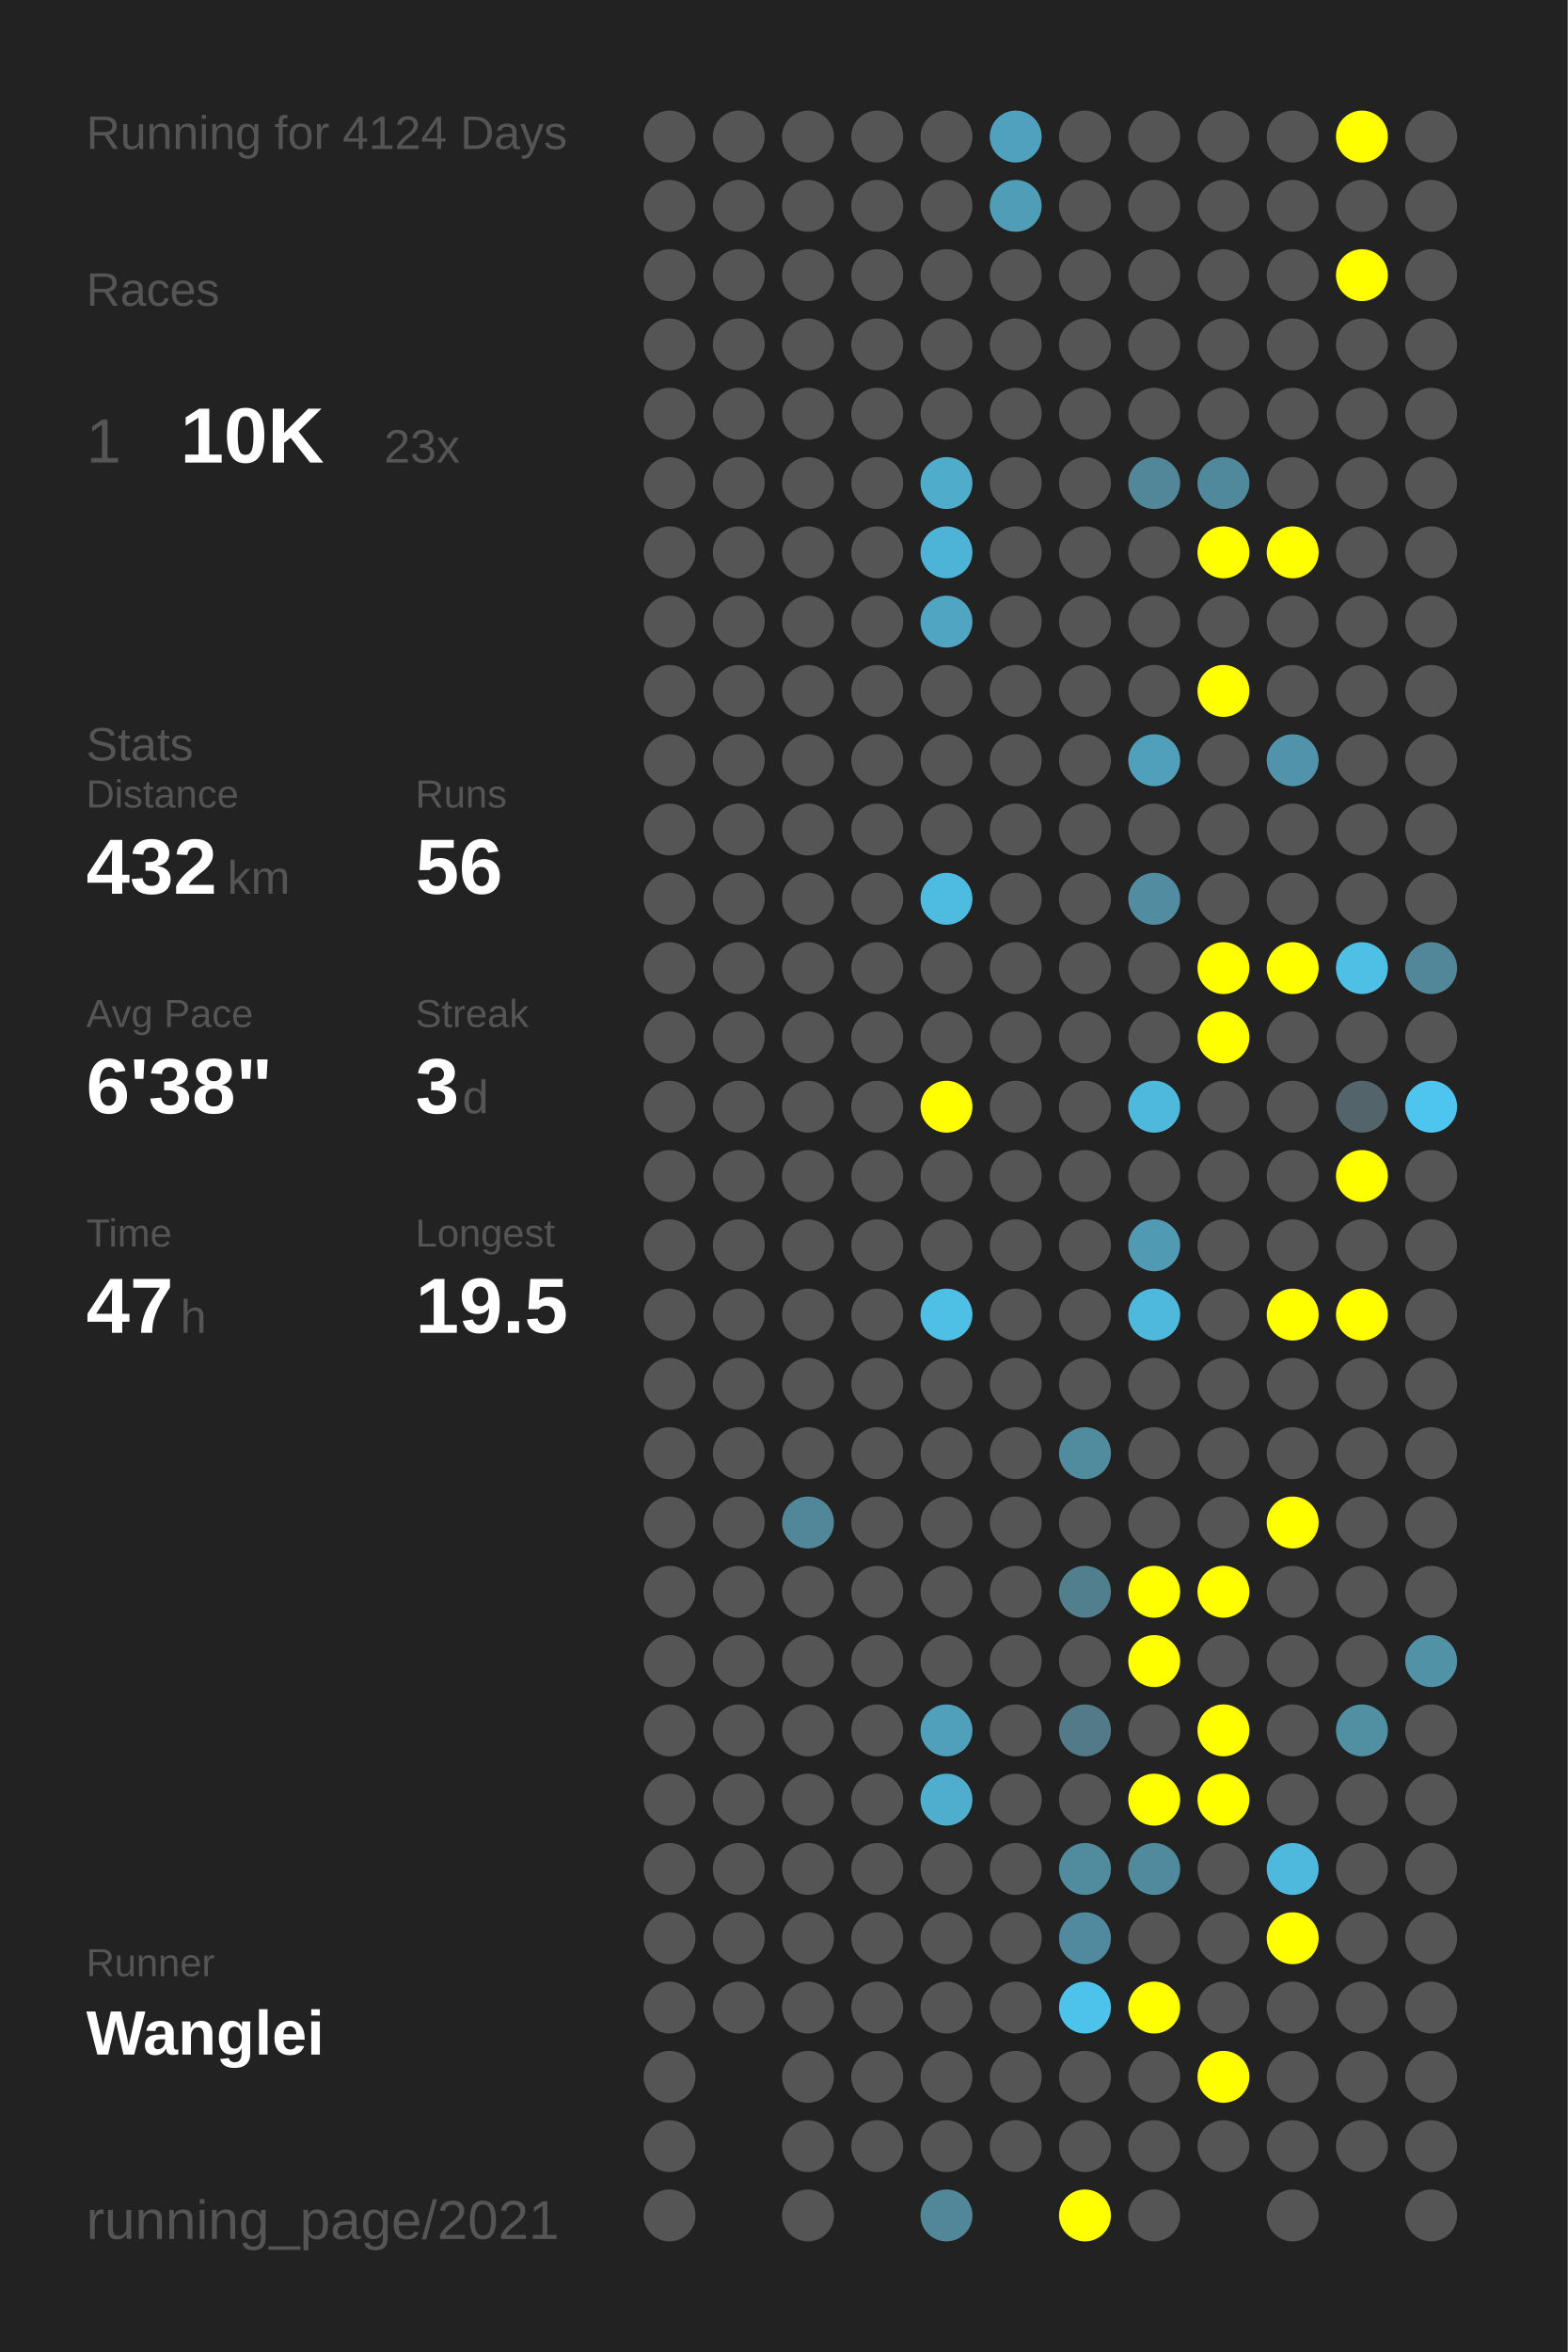
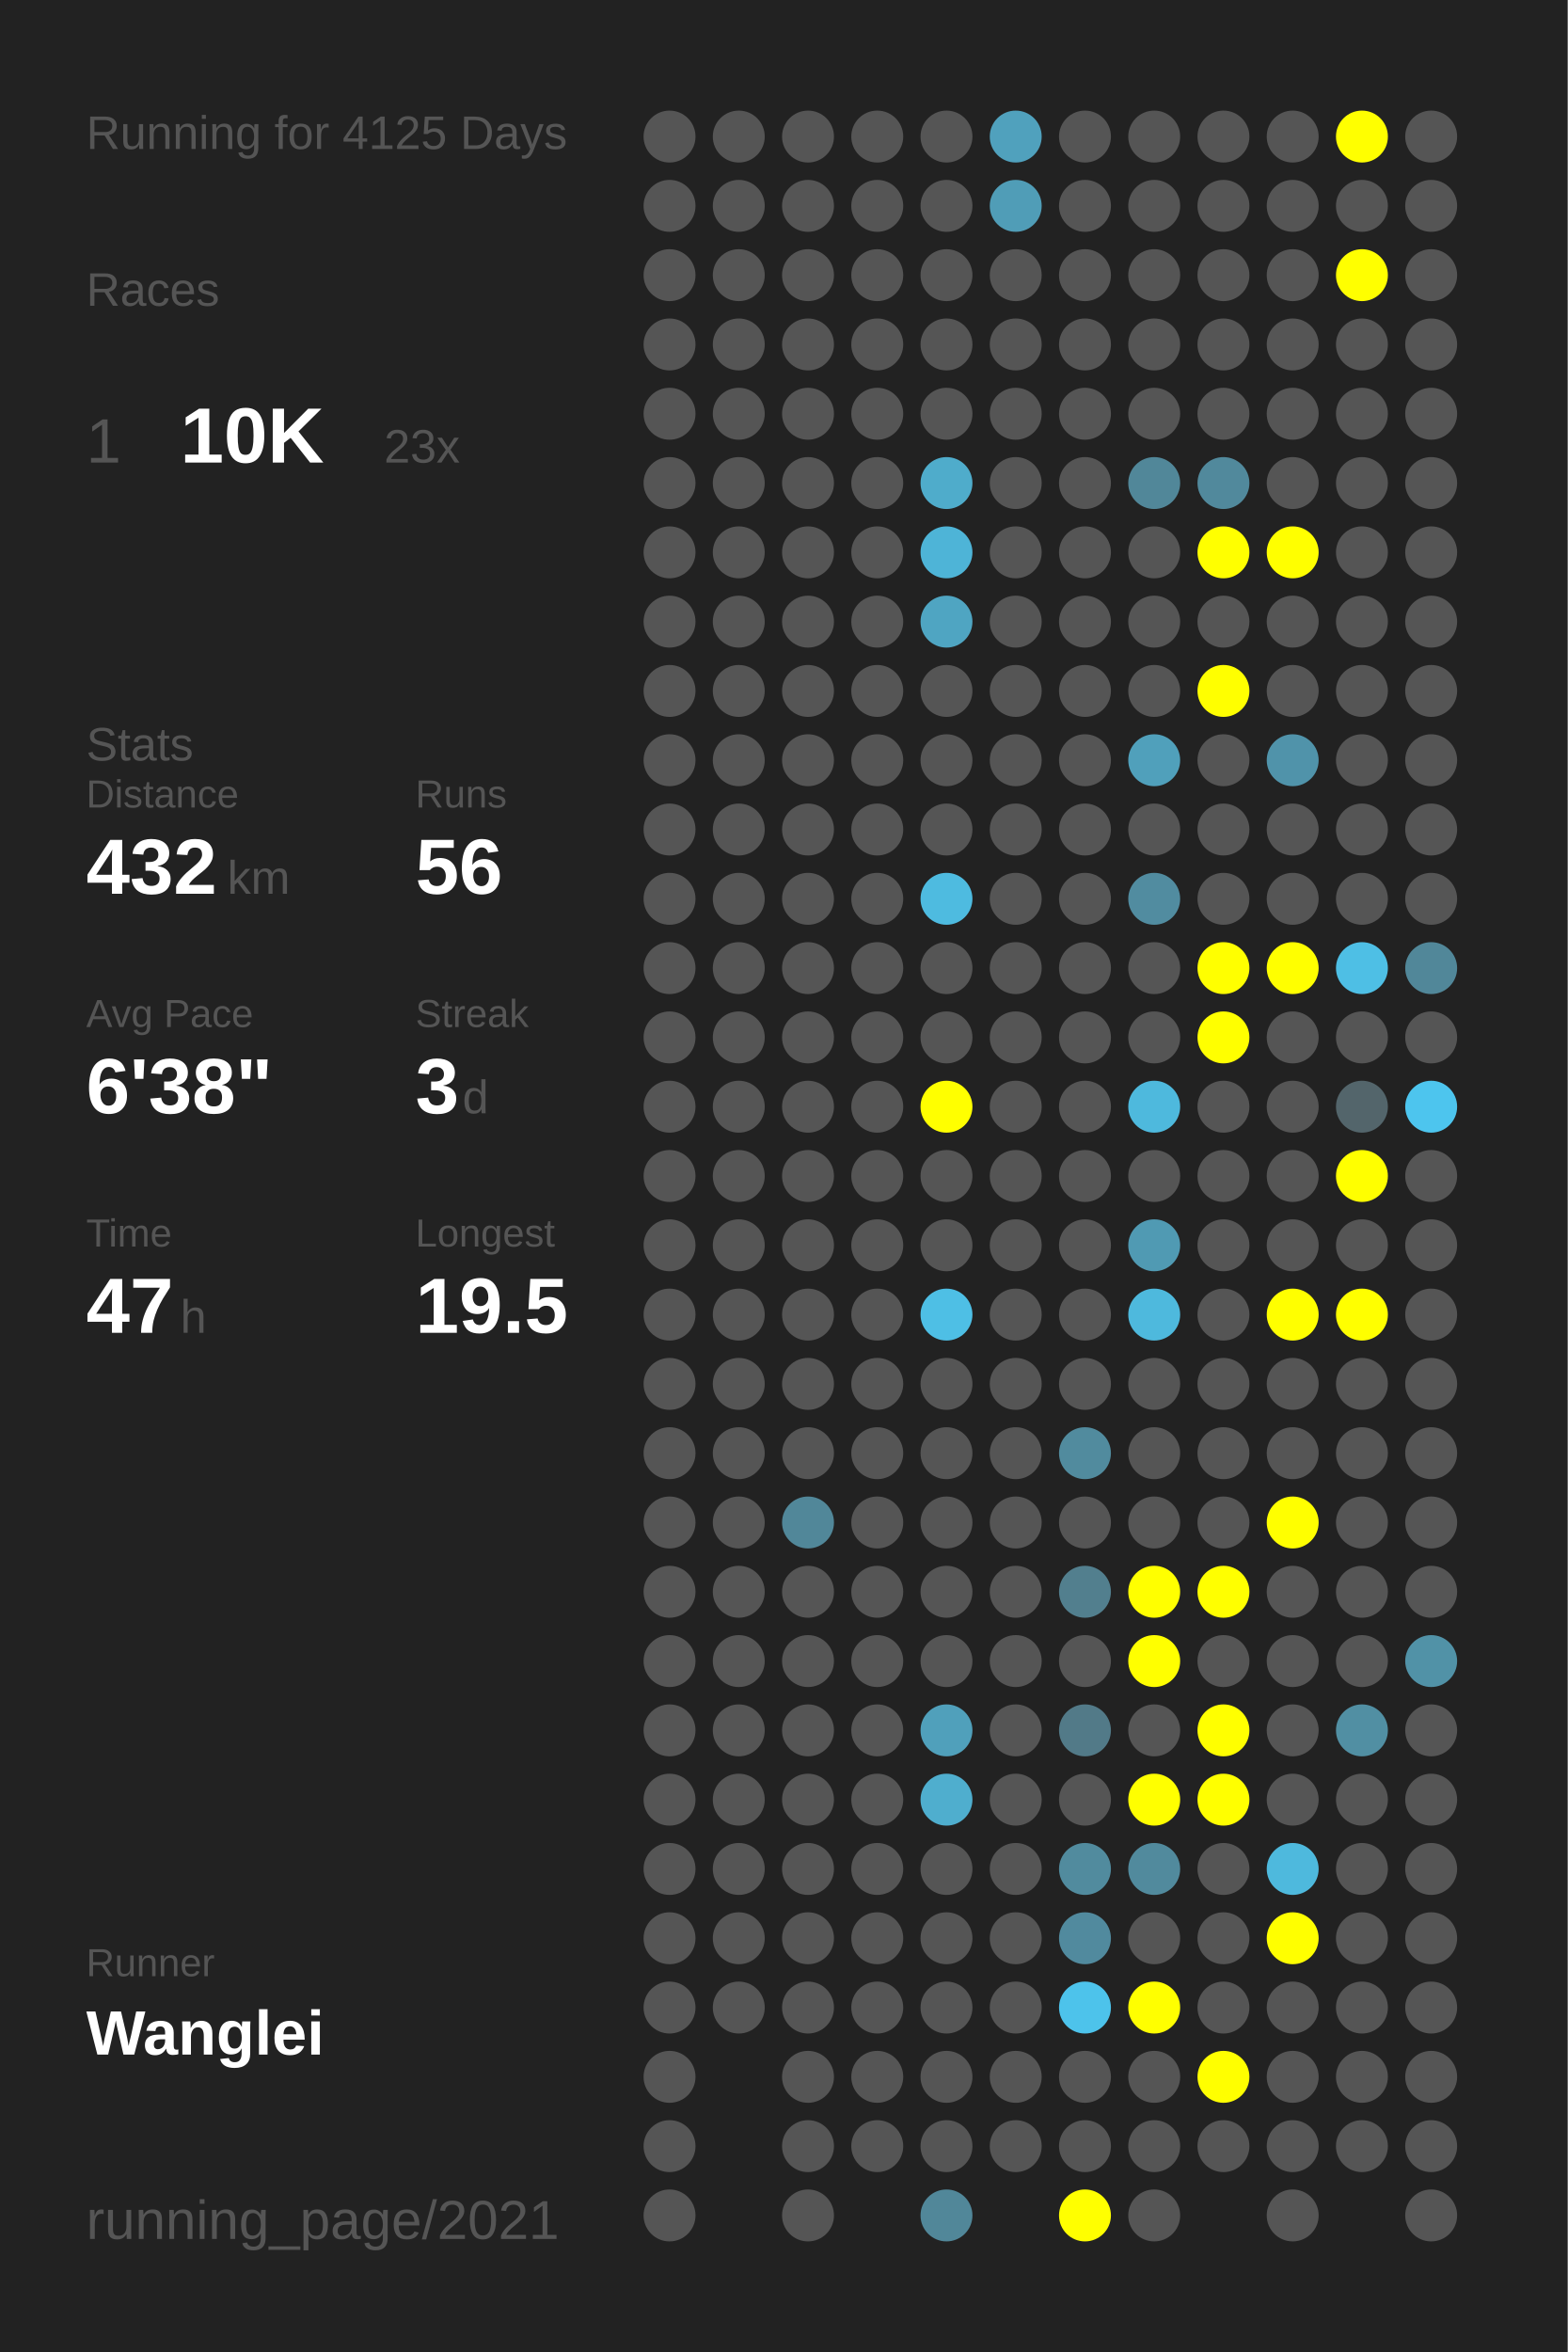
<svg xmlns="http://www.w3.org/2000/svg" baseProfile="full" height="300mm" version="1.1" viewBox="0,0,200,300" width="200mm">
  <defs />
  <rect fill="#222222" height="300" width="200" x="0" y="0" />
-   <text fill="#555555" style="font-size:6px; font-family:Arial;" x="11" y="19">Running for 4124 Days</text>
+   <text fill="#555555" style="font-size:6px; font-family:Arial;" x="11" y="19">Running for 4125 Days</text>
  <text fill="#555555" style="font-size:6px; font-family:Arial;" x="11" y="39">Races</text>
  <text fill="#555555" style="font-size:8px; font-family:Arial;" x="11" y="59">1</text>
  <text fill="#FFFFFF" style="font-size:10px; font-family:Arial; font-weight:bold;" x="23" y="59">10K</text>
  <text fill="#555555" style="font-size:6px; font-family:Arial;" x="49" y="59">23x</text>
  <text fill="#555555" style="font-size:6px; font-family:Arial;" x="11" y="97">Stats</text>
  <text fill="#555555" style="font-size:5px; font-family:Arial;" x="11" y="103">Distance</text>
  <text fill="#FFFFFF" style="font-size:10px; font-family:Arial; font-weight:bold;" x="11" y="114">432</text>
  <text fill="#555555" style="font-size:6px; font-family:Arial;" x="29" y="114">km</text>
  <text fill="#555555" style="font-size:5px; font-family:Arial;" x="53" y="103">Runs</text>
  <text fill="#FFFFFF" style="font-size:10px; font-family:Arial; font-weight:bold;" x="53" y="114">56</text>
  <text fill="#555555" style="font-size:5px; font-family:Arial;" x="11" y="131">Avg Pace</text>
  <text fill="#FFFFFF" style="font-size:10px; font-family:Arial; font-weight:bold;" x="11" y="142">6'38"</text>
  <text fill="#555555" style="font-size:5px; font-family:Arial;" x="53" y="131">Streak</text>
  <text fill="#FFFFFF" style="font-size:10px; font-family:Arial; font-weight:bold;" x="53" y="142">3</text>
  <text fill="#555555" style="font-size:6px; font-family:Arial;" x="59" y="142">d</text>
  <text fill="#555555" style="font-size:5px; font-family:Arial;" x="11" y="159">Time</text>
  <text fill="#FFFFFF" style="font-size:10px; font-family:Arial; font-weight:bold;" x="11" y="170">47</text>
  <text fill="#555555" style="font-size:6px; font-family:Arial;" x="23" y="170">h</text>
  <text fill="#555555" style="font-size:5px; font-family:Arial;" x="53" y="159">Longest</text>
  <text fill="#FFFFFF" style="font-size:10px; font-family:Arial; font-weight:bold;" x="53" y="170">19.5</text>
  <text fill="#555555" style="font-size:5px; font-family:Arial;" x="11" y="252.065">Runner</text>
  <text fill="#FFFFFF" style="font-size:8px; font-family:Arial; font-weight:bold;" x="11" y="262.065">Wanglei</text>
  <text fill="#555555" style="font-size:7px; font-family:Arial;" x="11" y="285.581">running_page/2021</text>
  <circle cx="85.417" cy="17.419" fill="#555555" r="3.312" />
  <circle cx="85.417" cy="26.258" fill="#555555" r="3.312" />
  <circle cx="85.417" cy="35.097" fill="#555555" r="3.312" />
  <circle cx="85.417" cy="43.935" fill="#555555" r="3.312" />
  <circle cx="85.417" cy="52.774" fill="#555555" r="3.312" />
  <circle cx="85.417" cy="61.613" fill="#555555" r="3.312" />
  <circle cx="85.417" cy="70.452" fill="#555555" r="3.312" />
  <circle cx="85.417" cy="79.29" fill="#555555" r="3.312" />
  <circle cx="85.417" cy="88.129" fill="#555555" r="3.312" />
  <circle cx="85.417" cy="96.968" fill="#555555" r="3.312" />
  <circle cx="85.417" cy="105.806" fill="#555555" r="3.312" />
  <circle cx="85.417" cy="114.645" fill="#555555" r="3.312" />
  <circle cx="85.417" cy="123.484" fill="#555555" r="3.312" />
  <circle cx="85.417" cy="132.323" fill="#555555" r="3.312" />
  <circle cx="85.417" cy="141.161" fill="#555555" r="3.312" />
  <circle cx="85.417" cy="150" fill="#555555" r="3.312" />
  <circle cx="85.417" cy="158.839" fill="#555555" r="3.312" />
  <circle cx="85.417" cy="167.677" fill="#555555" r="3.312" />
  <circle cx="85.417" cy="176.516" fill="#555555" r="3.312" />
  <circle cx="85.417" cy="185.355" fill="#555555" r="3.312" />
  <circle cx="85.417" cy="194.194" fill="#555555" r="3.312" />
  <circle cx="85.417" cy="203.032" fill="#555555" r="3.312" />
  <circle cx="85.417" cy="211.871" fill="#555555" r="3.312" />
  <circle cx="85.417" cy="220.71" fill="#555555" r="3.312" />
  <circle cx="85.417" cy="229.548" fill="#555555" r="3.312" />
  <circle cx="85.417" cy="238.387" fill="#555555" r="3.312" />
  <circle cx="85.417" cy="247.226" fill="#555555" r="3.312" />
  <circle cx="85.417" cy="256.065" fill="#555555" r="3.312" />
  <circle cx="85.417" cy="264.903" fill="#555555" r="3.312" />
  <circle cx="85.417" cy="273.742" fill="#555555" r="3.312" />
  <circle cx="85.417" cy="282.581" fill="#555555" r="3.312" />
  <circle cx="94.25" cy="17.419" fill="#555555" r="3.312" />
  <circle cx="94.25" cy="26.258" fill="#555555" r="3.312" />
  <circle cx="94.25" cy="35.097" fill="#555555" r="3.312" />
  <circle cx="94.25" cy="43.935" fill="#555555" r="3.312" />
  <circle cx="94.25" cy="52.774" fill="#555555" r="3.312" />
  <circle cx="94.25" cy="61.613" fill="#555555" r="3.312" />
  <circle cx="94.25" cy="70.452" fill="#555555" r="3.312" />
  <circle cx="94.25" cy="79.29" fill="#555555" r="3.312" />
  <circle cx="94.25" cy="88.129" fill="#555555" r="3.312" />
  <circle cx="94.25" cy="96.968" fill="#555555" r="3.312" />
  <circle cx="94.25" cy="105.806" fill="#555555" r="3.312" />
  <circle cx="94.25" cy="114.645" fill="#555555" r="3.312" />
  <circle cx="94.25" cy="123.484" fill="#555555" r="3.312" />
  <circle cx="94.25" cy="132.323" fill="#555555" r="3.312" />
  <circle cx="94.25" cy="141.161" fill="#555555" r="3.312" />
  <circle cx="94.25" cy="150" fill="#555555" r="3.312" />
  <circle cx="94.25" cy="158.839" fill="#555555" r="3.312" />
  <circle cx="94.25" cy="167.677" fill="#555555" r="3.312" />
  <circle cx="94.25" cy="176.516" fill="#555555" r="3.312" />
  <circle cx="94.25" cy="185.355" fill="#555555" r="3.312" />
  <circle cx="94.25" cy="194.194" fill="#555555" r="3.312" />
  <circle cx="94.25" cy="203.032" fill="#555555" r="3.312" />
  <circle cx="94.25" cy="211.871" fill="#555555" r="3.312" />
  <circle cx="94.25" cy="220.71" fill="#555555" r="3.312" />
  <circle cx="94.25" cy="229.548" fill="#555555" r="3.312" />
  <circle cx="94.25" cy="238.387" fill="#555555" r="3.312" />
  <circle cx="94.25" cy="247.226" fill="#555555" r="3.312" />
  <circle cx="94.25" cy="256.065" fill="#555555" r="3.312" />
  <circle cx="103.083" cy="17.419" fill="#555555" r="3.312" />
  <circle cx="103.083" cy="26.258" fill="#555555" r="3.312" />
  <circle cx="103.083" cy="35.097" fill="#555555" r="3.312" />
  <circle cx="103.083" cy="43.935" fill="#555555" r="3.312" />
  <circle cx="103.083" cy="52.774" fill="#555555" r="3.312" />
  <circle cx="103.083" cy="61.613" fill="#555555" r="3.312" />
  <circle cx="103.083" cy="70.452" fill="#555555" r="3.312" />
  <circle cx="103.083" cy="79.29" fill="#555555" r="3.312" />
  <circle cx="103.083" cy="88.129" fill="#555555" r="3.312" />
  <circle cx="103.083" cy="96.968" fill="#555555" r="3.312" />
  <circle cx="103.083" cy="105.806" fill="#555555" r="3.312" />
  <circle cx="103.083" cy="114.645" fill="#555555" r="3.312" />
  <circle cx="103.083" cy="123.484" fill="#555555" r="3.312" />
  <circle cx="103.083" cy="132.323" fill="#555555" r="3.312" />
  <circle cx="103.083" cy="141.161" fill="#555555" r="3.312" />
  <circle cx="103.083" cy="150" fill="#555555" r="3.312" />
  <circle cx="103.083" cy="158.839" fill="#555555" r="3.312" />
  <circle cx="103.083" cy="167.677" fill="#555555" r="3.312" />
  <circle cx="103.083" cy="176.516" fill="#555555" r="3.312" />
  <circle cx="103.083" cy="185.355" fill="#555555" r="3.312" />
  <circle cx="103.083" cy="194.194" fill="#518799" r="3.312" />
  <circle cx="103.083" cy="203.032" fill="#555555" r="3.312" />
  <circle cx="103.083" cy="211.871" fill="#555555" r="3.312" />
  <circle cx="103.083" cy="220.71" fill="#555555" r="3.312" />
  <circle cx="103.083" cy="229.548" fill="#555555" r="3.312" />
  <circle cx="103.083" cy="238.387" fill="#555555" r="3.312" />
  <circle cx="103.083" cy="247.226" fill="#555555" r="3.312" />
  <circle cx="103.083" cy="256.065" fill="#555555" r="3.312" />
  <circle cx="103.083" cy="264.903" fill="#555555" r="3.312" />
  <circle cx="103.083" cy="273.742" fill="#555555" r="3.312" />
  <circle cx="103.083" cy="282.581" fill="#555555" r="3.312" />
  <circle cx="111.917" cy="17.419" fill="#555555" r="3.312" />
  <circle cx="111.917" cy="26.258" fill="#555555" r="3.312" />
  <circle cx="111.917" cy="35.097" fill="#555555" r="3.312" />
  <circle cx="111.917" cy="43.935" fill="#555555" r="3.312" />
  <circle cx="111.917" cy="52.774" fill="#555555" r="3.312" />
  <circle cx="111.917" cy="61.613" fill="#555555" r="3.312" />
  <circle cx="111.917" cy="70.452" fill="#555555" r="3.312" />
  <circle cx="111.917" cy="79.29" fill="#555555" r="3.312" />
  <circle cx="111.917" cy="88.129" fill="#555555" r="3.312" />
  <circle cx="111.917" cy="96.968" fill="#555555" r="3.312" />
  <circle cx="111.917" cy="105.806" fill="#555555" r="3.312" />
  <circle cx="111.917" cy="114.645" fill="#555555" r="3.312" />
  <circle cx="111.917" cy="123.484" fill="#555555" r="3.312" />
  <circle cx="111.917" cy="132.323" fill="#555555" r="3.312" />
  <circle cx="111.917" cy="141.161" fill="#555555" r="3.312" />
  <circle cx="111.917" cy="150" fill="#555555" r="3.312" />
  <circle cx="111.917" cy="158.839" fill="#555555" r="3.312" />
  <circle cx="111.917" cy="167.677" fill="#555555" r="3.312" />
  <circle cx="111.917" cy="176.516" fill="#555555" r="3.312" />
  <circle cx="111.917" cy="185.355" fill="#555555" r="3.312" />
  <circle cx="111.917" cy="194.194" fill="#555555" r="3.312" />
  <circle cx="111.917" cy="203.032" fill="#555555" r="3.312" />
  <circle cx="111.917" cy="211.871" fill="#555555" r="3.312" />
  <circle cx="111.917" cy="220.71" fill="#555555" r="3.312" />
  <circle cx="111.917" cy="229.548" fill="#555555" r="3.312" />
  <circle cx="111.917" cy="238.387" fill="#555555" r="3.312" />
  <circle cx="111.917" cy="247.226" fill="#555555" r="3.312" />
  <circle cx="111.917" cy="256.065" fill="#555555" r="3.312" />
  <circle cx="111.917" cy="264.903" fill="#555555" r="3.312" />
  <circle cx="111.917" cy="273.742" fill="#555555" r="3.312" />
  <circle cx="120.75" cy="17.419" fill="#555555" r="3.312" />
  <circle cx="120.75" cy="26.258" fill="#555555" r="3.312" />
  <circle cx="120.75" cy="35.097" fill="#555555" r="3.312" />
  <circle cx="120.75" cy="43.935" fill="#555555" r="3.312" />
  <circle cx="120.75" cy="52.774" fill="#555555" r="3.312" />
  <circle cx="120.75" cy="61.613" fill="#4faccb" r="3.312" />
  <circle cx="120.75" cy="70.452" fill="#4eb4d7" r="3.312" />
  <circle cx="120.75" cy="79.29" fill="#4fa5c2" r="3.312" />
  <circle cx="120.75" cy="88.129" fill="#555555" r="3.312" />
  <circle cx="120.75" cy="96.968" fill="#555555" r="3.312" />
  <circle cx="120.75" cy="105.806" fill="#555555" r="3.312" />
  <circle cx="120.75" cy="114.645" fill="#4ebbe0" r="3.312" />
  <circle cx="120.75" cy="123.484" fill="#555555" r="3.312" />
  <circle cx="120.75" cy="132.323" fill="#555555" r="3.312" />
  <circle cx="120.75" cy="141.161" fill="#FFFF00" r="3.312" />
  <circle cx="120.75" cy="150" fill="#555555" r="3.312" />
  <circle cx="120.75" cy="158.839" fill="#555555" r="3.312" />
  <circle cx="120.75" cy="167.677" fill="#4ebfe5" r="3.312" />
  <circle cx="120.75" cy="176.516" fill="#555555" r="3.312" />
  <circle cx="120.75" cy="185.355" fill="#555555" r="3.312" />
  <circle cx="120.75" cy="194.194" fill="#555555" r="3.312" />
  <circle cx="120.75" cy="203.032" fill="#555555" r="3.312" />
  <circle cx="120.75" cy="211.871" fill="#555555" r="3.312" />
  <circle cx="120.75" cy="220.71" fill="#50a0bb" r="3.312" />
  <circle cx="120.75" cy="229.548" fill="#4faece" r="3.312" />
  <circle cx="120.75" cy="238.387" fill="#555555" r="3.312" />
  <circle cx="120.75" cy="247.226" fill="#555555" r="3.312" />
  <circle cx="120.75" cy="256.065" fill="#555555" r="3.312" />
  <circle cx="120.75" cy="264.903" fill="#555555" r="3.312" />
  <circle cx="120.75" cy="273.742" fill="#555555" r="3.312" />
  <circle cx="120.75" cy="282.581" fill="#518799" r="3.312" />
  <circle cx="129.583" cy="17.419" fill="#50a1bd" r="3.312" />
  <circle cx="129.583" cy="26.258" fill="#509db7" r="3.312" />
  <circle cx="129.583" cy="35.097" fill="#555555" r="3.312" />
  <circle cx="129.583" cy="43.935" fill="#555555" r="3.312" />
  <circle cx="129.583" cy="52.774" fill="#555555" r="3.312" />
  <circle cx="129.583" cy="61.613" fill="#555555" r="3.312" />
  <circle cx="129.583" cy="70.452" fill="#555555" r="3.312" />
  <circle cx="129.583" cy="79.29" fill="#555555" r="3.312" />
  <circle cx="129.583" cy="88.129" fill="#555555" r="3.312" />
  <circle cx="129.583" cy="96.968" fill="#555555" r="3.312" />
  <circle cx="129.583" cy="105.806" fill="#555555" r="3.312" />
  <circle cx="129.583" cy="114.645" fill="#555555" r="3.312" />
  <circle cx="129.583" cy="123.484" fill="#555555" r="3.312" />
  <circle cx="129.583" cy="132.323" fill="#555555" r="3.312" />
  <circle cx="129.583" cy="141.161" fill="#555555" r="3.312" />
  <circle cx="129.583" cy="150" fill="#555555" r="3.312" />
  <circle cx="129.583" cy="158.839" fill="#555555" r="3.312" />
  <circle cx="129.583" cy="167.677" fill="#555555" r="3.312" />
  <circle cx="129.583" cy="176.516" fill="#555555" r="3.312" />
  <circle cx="129.583" cy="185.355" fill="#555555" r="3.312" />
  <circle cx="129.583" cy="194.194" fill="#555555" r="3.312" />
  <circle cx="129.583" cy="203.032" fill="#555555" r="3.312" />
  <circle cx="129.583" cy="211.871" fill="#555555" r="3.312" />
  <circle cx="129.583" cy="220.71" fill="#555555" r="3.312" />
  <circle cx="129.583" cy="229.548" fill="#555555" r="3.312" />
  <circle cx="129.583" cy="238.387" fill="#555555" r="3.312" />
  <circle cx="129.583" cy="247.226" fill="#555555" r="3.312" />
  <circle cx="129.583" cy="256.065" fill="#555555" r="3.312" />
  <circle cx="129.583" cy="264.903" fill="#555555" r="3.312" />
  <circle cx="129.583" cy="273.742" fill="#555555" r="3.312" />
  <circle cx="138.417" cy="17.419" fill="#555555" r="3.312" />
  <circle cx="138.417" cy="26.258" fill="#555555" r="3.312" />
  <circle cx="138.417" cy="35.097" fill="#555555" r="3.312" />
  <circle cx="138.417" cy="43.935" fill="#555555" r="3.312" />
  <circle cx="138.417" cy="52.774" fill="#555555" r="3.312" />
  <circle cx="138.417" cy="61.613" fill="#555555" r="3.312" />
  <circle cx="138.417" cy="70.452" fill="#555555" r="3.312" />
  <circle cx="138.417" cy="79.29" fill="#555555" r="3.312" />
  <circle cx="138.417" cy="88.129" fill="#555555" r="3.312" />
  <circle cx="138.417" cy="96.968" fill="#555555" r="3.312" />
  <circle cx="138.417" cy="105.806" fill="#555555" r="3.312" />
  <circle cx="138.417" cy="114.645" fill="#555555" r="3.312" />
  <circle cx="138.417" cy="123.484" fill="#555555" r="3.312" />
  <circle cx="138.417" cy="132.323" fill="#555555" r="3.312" />
  <circle cx="138.417" cy="141.161" fill="#555555" r="3.312" />
  <circle cx="138.417" cy="150" fill="#555555" r="3.312" />
  <circle cx="138.417" cy="158.839" fill="#555555" r="3.312" />
  <circle cx="138.417" cy="167.677" fill="#555555" r="3.312" />
  <circle cx="138.417" cy="176.516" fill="#555555" r="3.312" />
  <circle cx="138.417" cy="185.355" fill="#518b9e" r="3.312" />
  <circle cx="138.417" cy="194.194" fill="#555555" r="3.312" />
  <circle cx="138.417" cy="203.032" fill="#527f8e" r="3.312" />
  <circle cx="138.417" cy="211.871" fill="#555555" r="3.312" />
  <circle cx="138.417" cy="220.71" fill="#527a88" r="3.312" />
  <circle cx="138.417" cy="229.548" fill="#555555" r="3.312" />
  <circle cx="138.417" cy="238.387" fill="#518b9e" r="3.312" />
  <circle cx="138.417" cy="247.226" fill="#518a9e" r="3.312" />
  <circle cx="138.417" cy="256.065" fill="#4dc3eb" r="3.312" />
  <circle cx="138.417" cy="264.903" fill="#555555" r="3.312" />
  <circle cx="138.417" cy="273.742" fill="#555555" r="3.312" />
  <circle cx="138.417" cy="282.581" fill="#FFFF00" r="3.312" />
  <circle cx="147.25" cy="17.419" fill="#555555" r="3.312" />
  <circle cx="147.25" cy="26.258" fill="#555555" r="3.312" />
  <circle cx="147.25" cy="35.097" fill="#555555" r="3.312" />
  <circle cx="147.25" cy="43.935" fill="#555555" r="3.312" />
  <circle cx="147.25" cy="52.774" fill="#555555" r="3.312" />
  <circle cx="147.25" cy="61.613" fill="#518799" r="3.312" />
  <circle cx="147.25" cy="70.452" fill="#555555" r="3.312" />
  <circle cx="147.25" cy="79.29" fill="#555555" r="3.312" />
  <circle cx="147.25" cy="88.129" fill="#555555" r="3.312" />
  <circle cx="147.25" cy="96.968" fill="#50a0bb" r="3.312" />
  <circle cx="147.25" cy="105.806" fill="#555555" r="3.312" />
  <circle cx="147.25" cy="114.645" fill="#518ca0" r="3.312" />
  <circle cx="147.25" cy="123.484" fill="#555555" r="3.312" />
  <circle cx="147.25" cy="132.323" fill="#555555" r="3.312" />
  <circle cx="147.25" cy="141.161" fill="#4eb9dd" r="3.312" />
  <circle cx="147.25" cy="150" fill="#555555" r="3.312" />
  <circle cx="147.25" cy="158.839" fill="#509ab3" r="3.312" />
  <circle cx="147.25" cy="167.677" fill="#4eb9dd" r="3.312" />
  <circle cx="147.25" cy="176.516" fill="#555555" r="3.312" />
  <circle cx="147.25" cy="185.355" fill="#555555" r="3.312" />
  <circle cx="147.25" cy="194.194" fill="#555555" r="3.312" />
  <circle cx="147.25" cy="203.032" fill="#FFFF00" r="3.312" />
  <circle cx="147.25" cy="211.871" fill="#FFFF00" r="3.312" />
  <circle cx="147.25" cy="220.71" fill="#555555" r="3.312" />
  <circle cx="147.25" cy="229.548" fill="#FFFF00" r="3.312" />
  <circle cx="147.25" cy="238.387" fill="#518a9d" r="3.312" />
  <circle cx="147.25" cy="247.226" fill="#555555" r="3.312" />
  <circle cx="147.25" cy="256.065" fill="#FFFF00" r="3.312" />
  <circle cx="147.25" cy="264.903" fill="#555555" r="3.312" />
  <circle cx="147.25" cy="273.742" fill="#555555" r="3.312" />
  <circle cx="147.25" cy="282.581" fill="#555555" r="3.312" />
  <circle cx="156.083" cy="17.419" fill="#555555" r="3.312" />
  <circle cx="156.083" cy="26.258" fill="#555555" r="3.312" />
  <circle cx="156.083" cy="35.097" fill="#555555" r="3.312" />
  <circle cx="156.083" cy="43.935" fill="#555555" r="3.312" />
  <circle cx="156.083" cy="52.774" fill="#555555" r="3.312" />
  <circle cx="156.083" cy="61.613" fill="#51899c" r="3.312" />
  <circle cx="156.083" cy="70.452" fill="#FFFF00" r="3.312" />
  <circle cx="156.083" cy="79.29" fill="#555555" r="3.312" />
  <circle cx="156.083" cy="88.129" fill="#FFFF00" r="3.312" />
  <circle cx="156.083" cy="96.968" fill="#555555" r="3.312" />
  <circle cx="156.083" cy="105.806" fill="#555555" r="3.312" />
  <circle cx="156.083" cy="114.645" fill="#555555" r="3.312" />
  <circle cx="156.083" cy="123.484" fill="#FFFF00" r="3.312" />
  <circle cx="156.083" cy="132.323" fill="#FFFF00" r="3.312" />
  <circle cx="156.083" cy="141.161" fill="#555555" r="3.312" />
  <circle cx="156.083" cy="150" fill="#555555" r="3.312" />
  <circle cx="156.083" cy="158.839" fill="#555555" r="3.312" />
  <circle cx="156.083" cy="167.677" fill="#555555" r="3.312" />
  <circle cx="156.083" cy="176.516" fill="#555555" r="3.312" />
  <circle cx="156.083" cy="185.355" fill="#555555" r="3.312" />
  <circle cx="156.083" cy="194.194" fill="#555555" r="3.312" />
  <circle cx="156.083" cy="203.032" fill="#FFFF00" r="3.312" />
  <circle cx="156.083" cy="211.871" fill="#555555" r="3.312" />
  <circle cx="156.083" cy="220.71" fill="#FFFF00" r="3.312" />
  <circle cx="156.083" cy="229.548" fill="#FFFF00" r="3.312" />
  <circle cx="156.083" cy="238.387" fill="#555555" r="3.312" />
  <circle cx="156.083" cy="247.226" fill="#555555" r="3.312" />
  <circle cx="156.083" cy="256.065" fill="#555555" r="3.312" />
  <circle cx="156.083" cy="264.903" fill="#FFFF00" r="3.312" />
  <circle cx="156.083" cy="273.742" fill="#555555" r="3.312" />
  <circle cx="164.917" cy="17.419" fill="#555555" r="3.312" />
  <circle cx="164.917" cy="26.258" fill="#555555" r="3.312" />
  <circle cx="164.917" cy="35.097" fill="#555555" r="3.312" />
  <circle cx="164.917" cy="43.935" fill="#555555" r="3.312" />
  <circle cx="164.917" cy="52.774" fill="#555555" r="3.312" />
  <circle cx="164.917" cy="61.613" fill="#555555" r="3.312" />
  <circle cx="164.917" cy="70.452" fill="#FFFF00" r="3.312" />
  <circle cx="164.917" cy="79.29" fill="#555555" r="3.312" />
  <circle cx="164.917" cy="88.129" fill="#555555" r="3.312" />
  <circle cx="164.917" cy="96.968" fill="#5093aa" r="3.312" />
  <circle cx="164.917" cy="105.806" fill="#555555" r="3.312" />
  <circle cx="164.917" cy="114.645" fill="#555555" r="3.312" />
  <circle cx="164.917" cy="123.484" fill="#FFFF00" r="3.312" />
  <circle cx="164.917" cy="132.323" fill="#555555" r="3.312" />
  <circle cx="164.917" cy="141.161" fill="#555555" r="3.312" />
  <circle cx="164.917" cy="150" fill="#555555" r="3.312" />
  <circle cx="164.917" cy="158.839" fill="#555555" r="3.312" />
  <circle cx="164.917" cy="167.677" fill="#FFFF00" r="3.312" />
  <circle cx="164.917" cy="176.516" fill="#555555" r="3.312" />
  <circle cx="164.917" cy="185.355" fill="#555555" r="3.312" />
  <circle cx="164.917" cy="194.194" fill="#FFFF00" r="3.312" />
  <circle cx="164.917" cy="203.032" fill="#555555" r="3.312" />
  <circle cx="164.917" cy="211.871" fill="#555555" r="3.312" />
  <circle cx="164.917" cy="220.71" fill="#555555" r="3.312" />
  <circle cx="164.917" cy="229.548" fill="#555555" r="3.312" />
  <circle cx="164.917" cy="238.387" fill="#4eb9dd" r="3.312" />
  <circle cx="164.917" cy="247.226" fill="#FFFF00" r="3.312" />
  <circle cx="164.917" cy="256.065" fill="#555555" r="3.312" />
  <circle cx="164.917" cy="264.903" fill="#555555" r="3.312" />
  <circle cx="164.917" cy="273.742" fill="#555555" r="3.312" />
  <circle cx="164.917" cy="282.581" fill="#555555" r="3.312" />
  <circle cx="173.75" cy="17.419" fill="#FFFF00" r="3.312" />
  <circle cx="173.75" cy="26.258" fill="#555555" r="3.312" />
  <circle cx="173.75" cy="35.097" fill="#FFFF00" r="3.312" />
  <circle cx="173.75" cy="43.935" fill="#555555" r="3.312" />
  <circle cx="173.75" cy="52.774" fill="#555555" r="3.312" />
  <circle cx="173.75" cy="61.613" fill="#555555" r="3.312" />
  <circle cx="173.75" cy="70.452" fill="#555555" r="3.312" />
  <circle cx="173.75" cy="79.29" fill="#555555" r="3.312" />
  <circle cx="173.75" cy="88.129" fill="#555555" r="3.312" />
  <circle cx="173.75" cy="96.968" fill="#555555" r="3.312" />
  <circle cx="173.75" cy="105.806" fill="#555555" r="3.312" />
  <circle cx="173.75" cy="114.645" fill="#555555" r="3.312" />
  <circle cx="173.75" cy="123.484" fill="#4ebfe5" r="3.312" />
  <circle cx="173.75" cy="132.323" fill="#555555" r="3.312" />
  <circle cx="173.75" cy="141.161" fill="#53656b" r="3.312" />
  <circle cx="173.75" cy="150" fill="#FFFF00" r="3.312" />
  <circle cx="173.75" cy="158.839" fill="#555555" r="3.312" />
  <circle cx="173.75" cy="167.677" fill="#FFFF00" r="3.312" />
  <circle cx="173.75" cy="176.516" fill="#555555" r="3.312" />
  <circle cx="173.75" cy="185.355" fill="#555555" r="3.312" />
  <circle cx="173.75" cy="194.194" fill="#555555" r="3.312" />
  <circle cx="173.75" cy="203.032" fill="#555555" r="3.312" />
  <circle cx="173.75" cy="211.871" fill="#555555" r="3.312" />
  <circle cx="173.75" cy="220.71" fill="#518fa3" r="3.312" />
  <circle cx="173.75" cy="229.548" fill="#555555" r="3.312" />
  <circle cx="173.75" cy="238.387" fill="#555555" r="3.312" />
  <circle cx="173.75" cy="247.226" fill="#555555" r="3.312" />
  <circle cx="173.75" cy="256.065" fill="#555555" r="3.312" />
  <circle cx="173.75" cy="264.903" fill="#555555" r="3.312" />
  <circle cx="173.75" cy="273.742" fill="#555555" r="3.312" />
  <circle cx="182.583" cy="17.419" fill="#555555" r="3.312" />
  <circle cx="182.583" cy="26.258" fill="#555555" r="3.312" />
  <circle cx="182.583" cy="35.097" fill="#555555" r="3.312" />
  <circle cx="182.583" cy="43.935" fill="#555555" r="3.312" />
  <circle cx="182.583" cy="52.774" fill="#555555" r="3.312" />
  <circle cx="182.583" cy="61.613" fill="#555555" r="3.312" />
  <circle cx="182.583" cy="70.452" fill="#555555" r="3.312" />
  <circle cx="182.583" cy="79.29" fill="#555555" r="3.312" />
  <circle cx="182.583" cy="88.129" fill="#555555" r="3.312" />
  <circle cx="182.583" cy="96.968" fill="#555555" r="3.312" />
  <circle cx="182.583" cy="105.806" fill="#555555" r="3.312" />
  <circle cx="182.583" cy="114.645" fill="#555555" r="3.312" />
  <circle cx="182.583" cy="123.484" fill="#518799" r="3.312" />
  <circle cx="182.583" cy="132.323" fill="#555555" r="3.312" />
  <circle cx="182.583" cy="141.161" fill="#4dc5ee" r="3.312" />
  <circle cx="182.583" cy="150" fill="#555555" r="3.312" />
  <circle cx="182.583" cy="158.839" fill="#555555" r="3.312" />
  <circle cx="182.583" cy="167.677" fill="#555555" r="3.312" />
  <circle cx="182.583" cy="176.516" fill="#555555" r="3.312" />
  <circle cx="182.583" cy="185.355" fill="#555555" r="3.312" />
  <circle cx="182.583" cy="194.194" fill="#555555" r="3.312" />
  <circle cx="182.583" cy="203.032" fill="#555555" r="3.312" />
  <circle cx="182.583" cy="211.871" fill="#5192a7" r="3.312" />
  <circle cx="182.583" cy="220.71" fill="#555555" r="3.312" />
  <circle cx="182.583" cy="229.548" fill="#555555" r="3.312" />
  <circle cx="182.583" cy="238.387" fill="#555555" r="3.312" />
  <circle cx="182.583" cy="247.226" fill="#555555" r="3.312" />
  <circle cx="182.583" cy="256.065" fill="#555555" r="3.312" />
  <circle cx="182.583" cy="264.903" fill="#555555" r="3.312" />
  <circle cx="182.583" cy="273.742" fill="#555555" r="3.312" />
  <circle cx="182.583" cy="282.581" fill="#555555" r="3.312" />
</svg>
